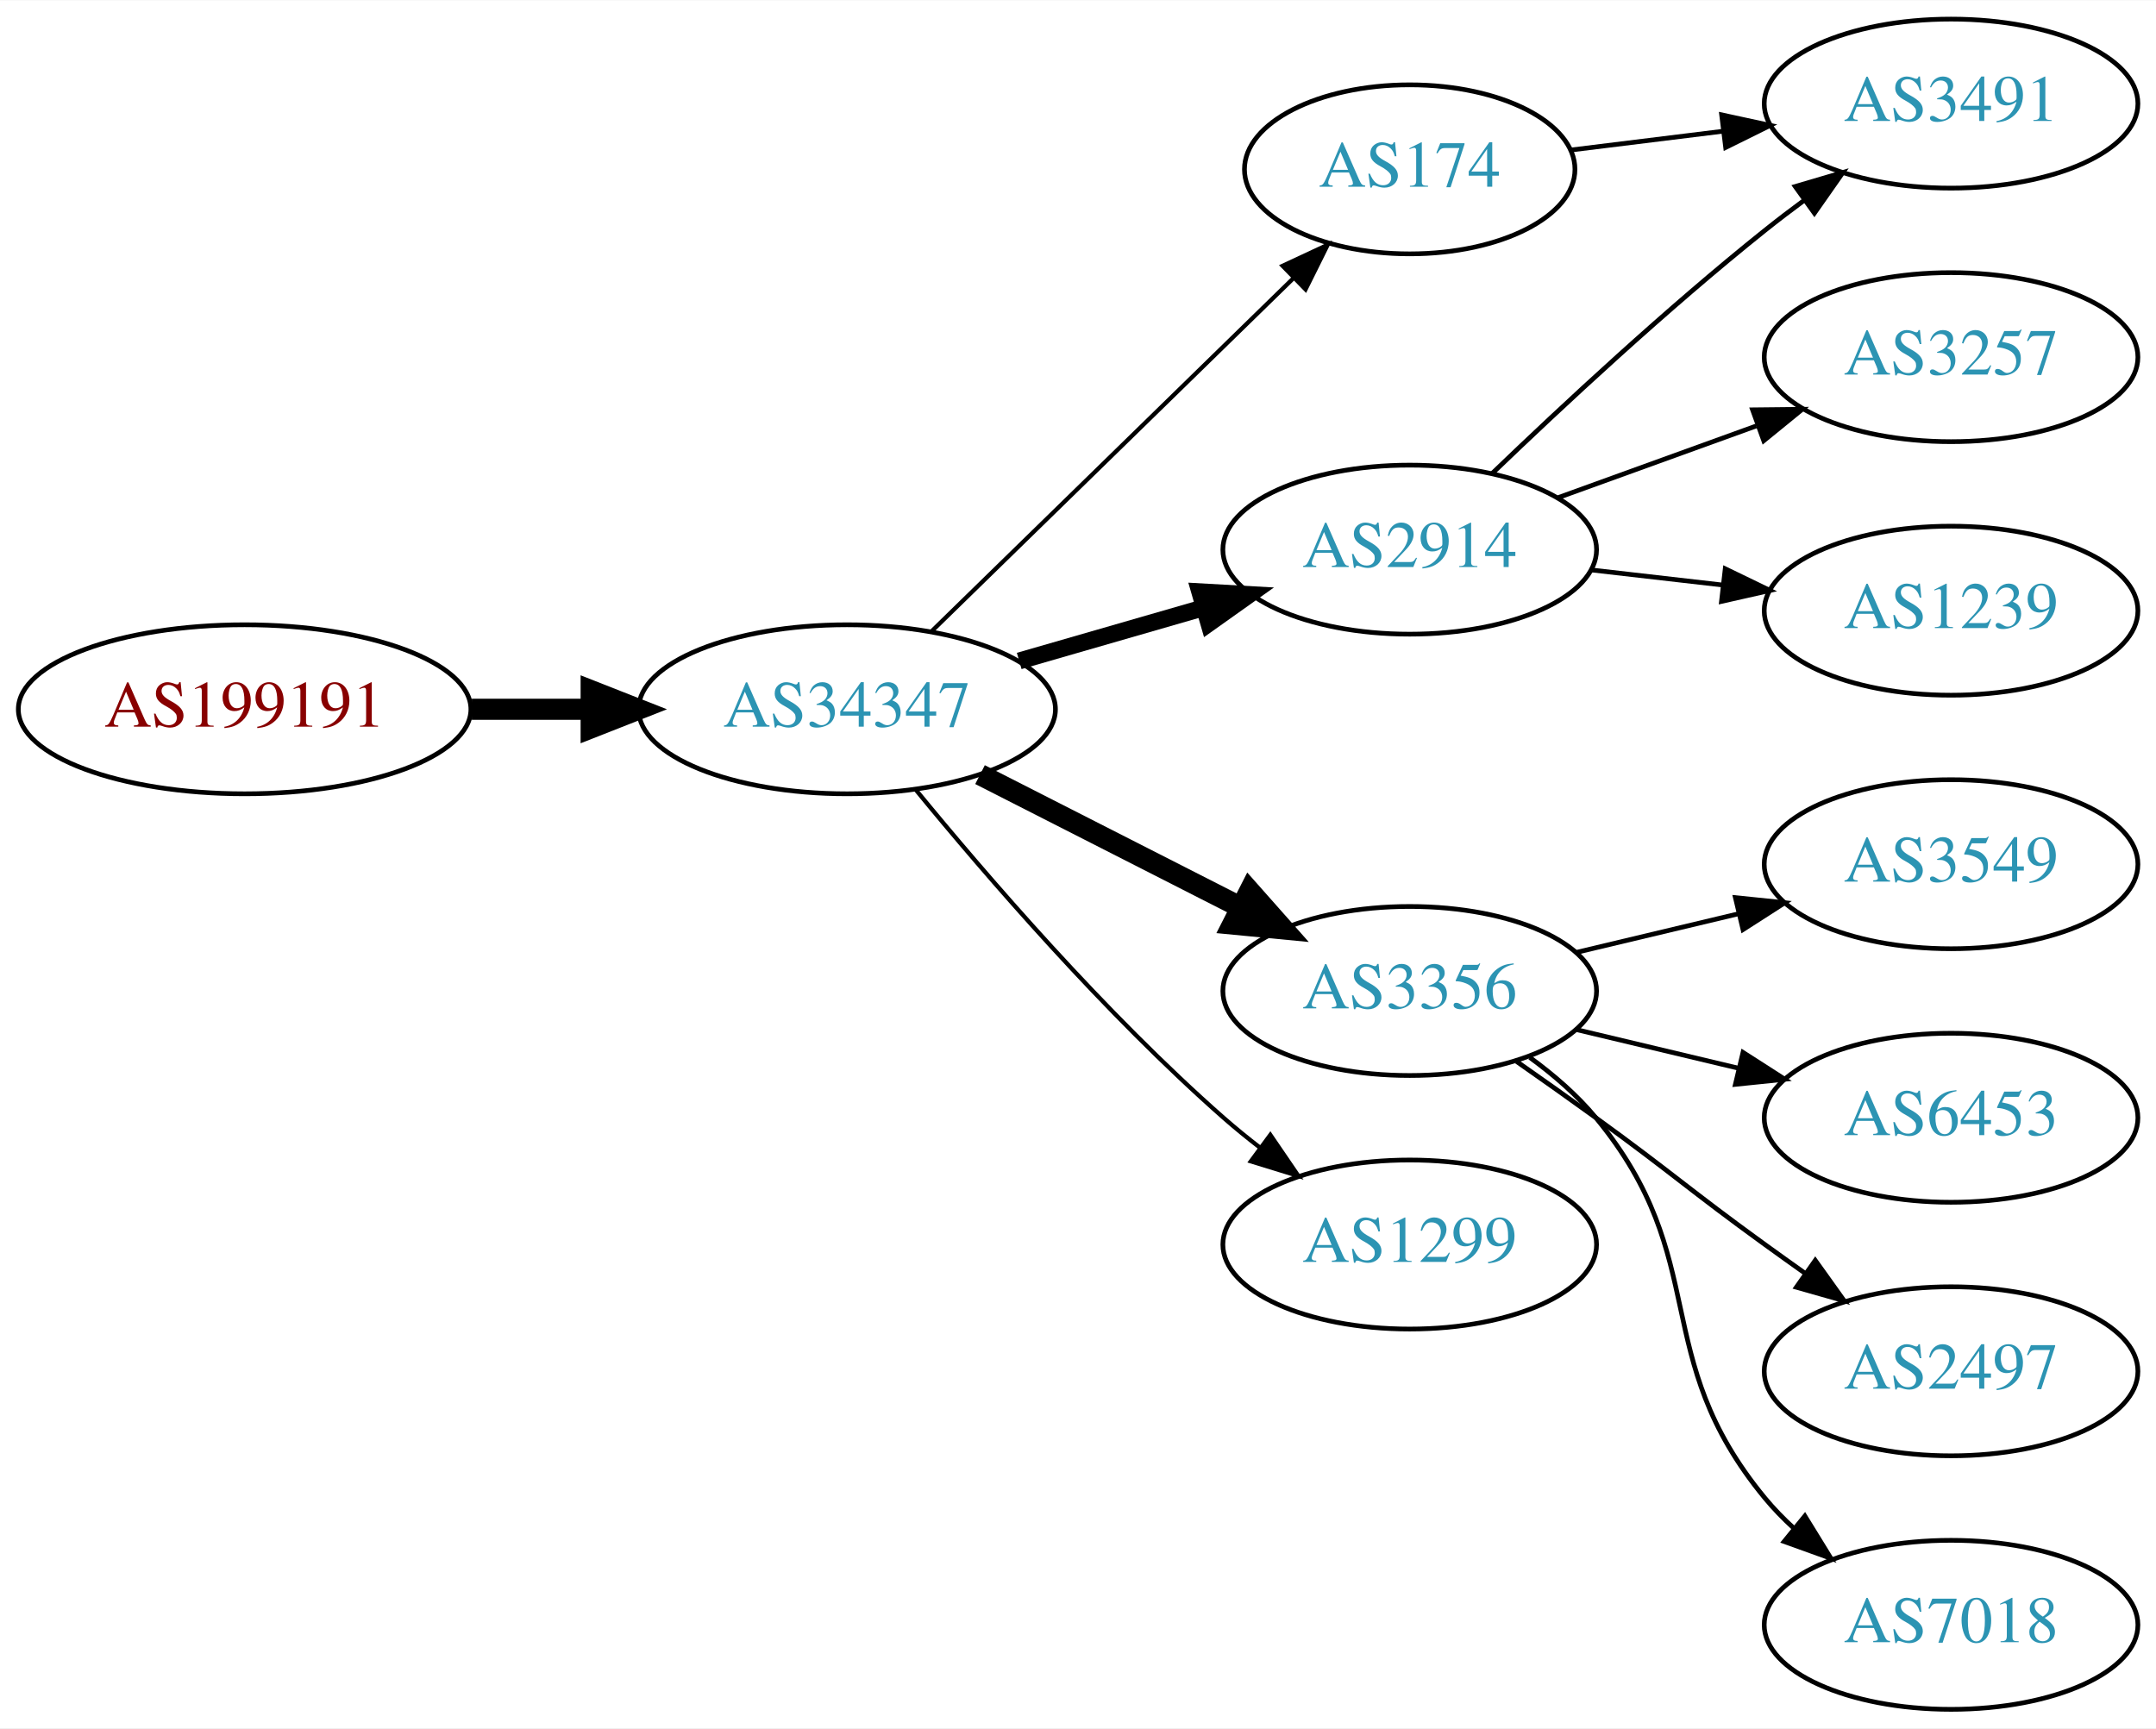
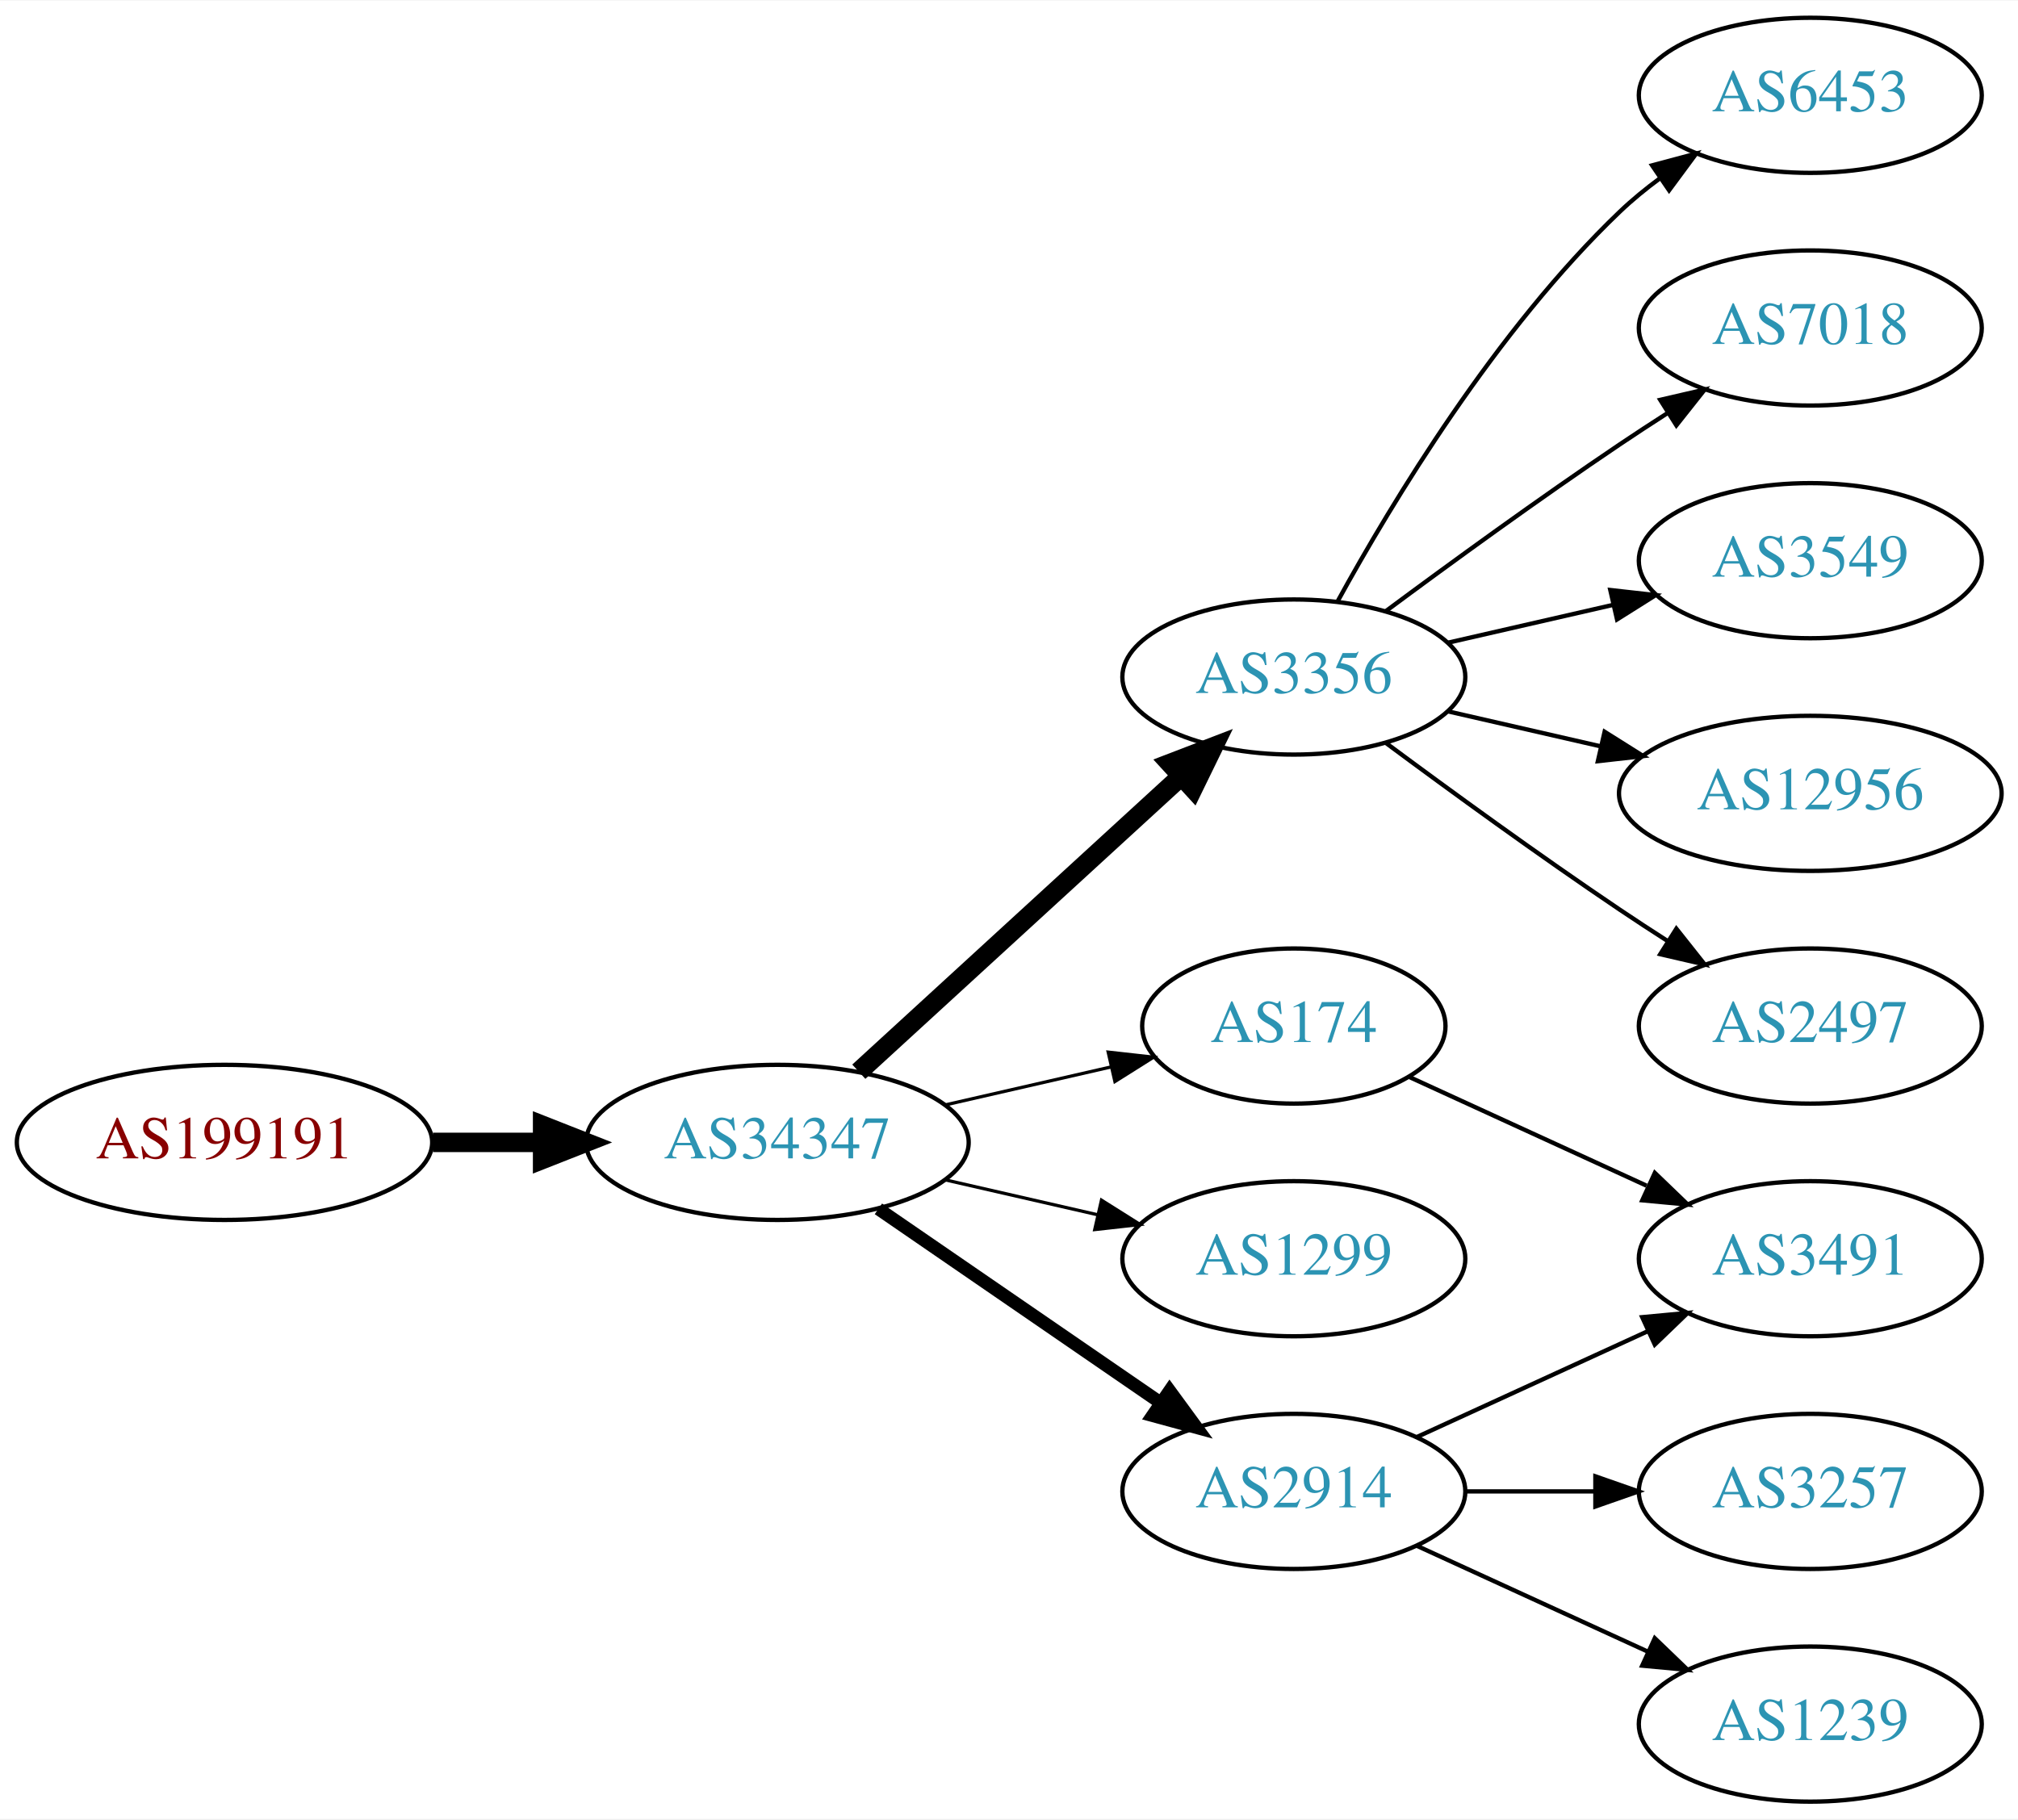
- <svg xmlns="http://www.w3.org/2000/svg" xmlns:xlink="http://www.w3.org/1999/xlink" width="459pt" height="368pt" viewBox="0.00 0.00 459.17 368.00">
-   <g id="graph0" class="graph" transform="scale(1 1) rotate(0) translate(4 364)">
-     <polygon fill="white" stroke="none" points="-4,4 -4,-364 455.17,-364 455.17,4 -4,4" />
+ <svg xmlns="http://www.w3.org/2000/svg" xmlns:xlink="http://www.w3.org/1999/xlink" width="468pt" height="422pt" viewBox="0.00 0.00 468.27 422.00">
+   <g id="graph0" class="graph" transform="scale(1 1) rotate(0) translate(4 418)">
+     <polygon fill="white" stroke="none" points="-4,4 -4,-418 464.269,-418 464.269,4 -4,4" />
    <g id="node1" class="node">
      <g id="a_node1">
        <a xlink:href="/asn/199191" xlink:title="AS199191 ~ Klausner Trading International GmbH [AT]">
-           <ellipse fill="#ffffff" stroke="black" cx="48.096" cy="-213" rx="48.192" ry="18" />
-           <text text-anchor="middle" x="48.096" y="-209.3" font-family="Times,serif" font-size="14.00" fill="#880000">AS199191</text>
+           <ellipse fill="#ffffff" stroke="black" cx="48.096" cy="-153" rx="48.192" ry="18" />
+           <text text-anchor="middle" x="48.096" y="-149.3" font-family="Times,serif" font-size="14.00" fill="#880000">AS199191</text>
        </a>
      </g>
    </g>
    <g id="node2" class="node">
      <g id="a_node2">
        <a xlink:href="/asn/34347" xlink:title="AS34347 ~ Stadtwerke Hall in Tirol GmbH [AT]">
-           <ellipse fill="#ffffff" stroke="black" cx="176.388" cy="-213" rx="44.393" ry="18" />
-           <text text-anchor="middle" x="176.388" y="-209.3" font-family="Times,serif" font-size="14.00" fill="#2c94b3">AS34347</text>
+           <ellipse fill="#ffffff" stroke="black" cx="176.388" cy="-153" rx="44.393" ry="18" />
+           <text text-anchor="middle" x="176.388" y="-149.3" font-family="Times,serif" font-size="14.00" fill="#2c94b3">AS34347</text>
        </a>
      </g>
    </g>
    <g id="edge1" class="edge">
-       <path fill="none" stroke="black" stroke-width="4.5" d="M96.481,-213C104.742,-213 113.386,-213 121.799,-213" />
-       <polygon fill="black" stroke="black" stroke-width="4.5" points="121.904,-216.938 131.904,-213 121.904,-209.063 121.904,-216.938" />
+       <path fill="none" stroke="black" stroke-width="4.5" d="M96.481,-153C104.742,-153 113.386,-153 121.799,-153" />
+       <polygon fill="black" stroke="black" stroke-width="4.5" points="121.904,-156.938 131.904,-153 121.904,-149.063 121.904,-156.938" />
    </g>
    <g id="node3" class="node">
      <g id="a_node3">
-         <a xlink:href="/asn/174" xlink:title="AS174 ~ Cogent Communications [US]">
-           <ellipse fill="#ffffff" stroke="black" cx="296.23" cy="-328" rx="35.194" ry="18" />
-           <text text-anchor="middle" x="296.23" y="-324.3" font-family="Times,serif" font-size="14.00" fill="#2c94b3">AS174</text>
+         <a xlink:href="/asn/3356" xlink:title="AS3356 ~ Level 3 Parent, LLC [US]">
+           <ellipse fill="#ffffff" stroke="black" cx="296.23" cy="-261" rx="39.794" ry="18" />
+           <text text-anchor="middle" x="296.23" y="-257.3" font-family="Times,serif" font-size="14.00" fill="#2c94b3">AS3356</text>
        </a>
      </g>
    </g>
    <g id="edge2" class="edge">
-       <path fill="none" stroke="black" stroke-width="0.9" d="M194.272,-229.477C214.513,-249.229 248.564,-282.459 271.457,-304.801" />
-       <polygon fill="black" stroke="black" stroke-width="0.9" points="269.156,-307.445 278.757,-311.925 274.045,-302.435 269.156,-307.445" />
+       <path fill="none" stroke="black" stroke-width="4.5" d="M195.285,-169.403C215.214,-187.667 247.571,-217.322 270.048,-237.921" />
+       <polygon fill="black" stroke="black" stroke-width="4.5" points="267.517,-240.943 277.55,-244.797 272.838,-235.137 267.517,-240.943" />
    </g>
    <g id="node4" class="node">
      <g id="a_node4">
-         <a xlink:href="/asn/2914" xlink:title="AS2914 ~ NTT America, Inc. [US]">
-           <ellipse fill="#ffffff" stroke="black" cx="296.23" cy="-247" rx="39.794" ry="18" />
-           <text text-anchor="middle" x="296.23" y="-243.3" font-family="Times,serif" font-size="14.00" fill="#2c94b3">AS2914</text>
+         <a xlink:href="/asn/174" xlink:title="AS174 ~ Cogent Communications [US]">
+           <ellipse fill="#ffffff" stroke="black" cx="296.23" cy="-180" rx="35.194" ry="18" />
+           <text text-anchor="middle" x="296.23" y="-176.3" font-family="Times,serif" font-size="14.00" fill="#2c94b3">AS174</text>
        </a>
      </g>
    </g>
    <g id="edge3" class="edge">
-       <path fill="none" stroke="black" stroke-width="3.6" d="M213.064,-223.293C225.48,-226.876 239.536,-230.931 252.466,-234.662" />
-       <polygon fill="black" stroke="black" stroke-width="3.6" points="251.511,-238.029 262.09,-237.438 253.452,-231.303 251.511,-238.029" />
+       <path fill="none" stroke="black" stroke-width="0.75" d="M215.322,-161.692C227.639,-164.514 241.364,-167.658 253.915,-170.534" />
+       <polygon fill="black" stroke="black" stroke-width="0.75" points="253.15,-173.949 263.68,-172.771 254.714,-167.126 253.15,-173.949" />
    </g>
    <g id="node5" class="node">
      <g id="a_node5">
-         <a xlink:href="/asn/3356" xlink:title="AS3356 ~ Level 3 Parent, LLC [US]">
-           <ellipse fill="#ffffff" stroke="black" cx="296.23" cy="-153" rx="39.794" ry="18" />
-           <text text-anchor="middle" x="296.23" y="-149.3" font-family="Times,serif" font-size="14.00" fill="#2c94b3">AS3356</text>
+         <a xlink:href="/asn/1299" xlink:title="AS1299 ~ Telia Carrier [EU]">
+           <ellipse fill="#ffffff" stroke="black" cx="296.23" cy="-126" rx="39.794" ry="18" />
+           <text text-anchor="middle" x="296.23" y="-122.3" font-family="Times,serif" font-size="14.00" fill="#2c94b3">AS1299</text>
        </a>
      </g>
    </g>
    <g id="edge4" class="edge">
-       <path fill="none" stroke="black" stroke-width="4.5" d="M204.719,-199.084C221.278,-190.653 242.564,-179.815 260.332,-170.768" />
-       <polygon fill="black" stroke="black" stroke-width="4.5" points="262.135,-174.269 269.26,-166.223 258.562,-167.251 262.135,-174.269" />
+       <path fill="none" stroke="black" stroke-width="0.75" d="M215.322,-144.308C226.563,-141.733 238.976,-138.889 250.599,-136.226" />
+       <polygon fill="black" stroke="black" stroke-width="0.75" points="251.595,-139.588 260.56,-133.943 250.031,-132.765 251.595,-139.588" />
    </g>
    <g id="node6" class="node">
      <g id="a_node6">
-         <a xlink:href="/asn/1299" xlink:title="AS1299 ~ Telia Carrier [EU]">
-           <ellipse fill="#ffffff" stroke="black" cx="296.23" cy="-99" rx="39.794" ry="18" />
-           <text text-anchor="middle" x="296.23" y="-95.3" font-family="Times,serif" font-size="14.00" fill="#2c94b3">AS1299</text>
+         <a xlink:href="/asn/2914" xlink:title="AS2914 ~ NTT America, Inc. [US]">
+           <ellipse fill="#ffffff" stroke="black" cx="296.23" cy="-72" rx="39.794" ry="18" />
+           <text text-anchor="middle" x="296.23" y="-68.3" font-family="Times,serif" font-size="14.00" fill="#2c94b3">AS2914</text>
        </a>
      </g>
    </g>
    <g id="edge5" class="edge">
-       <path fill="none" stroke="black" stroke-width="0.9" d="M190.973,-195.936C205.998,-177.599 231.424,-148.114 256.584,-126 259.043,-123.839 261.677,-121.694 264.371,-119.612" />
-       <polygon fill="black" stroke="black" stroke-width="0.9" points="266.546,-122.358 272.521,-113.608 262.394,-116.722 266.546,-122.358" />
+       <path fill="none" stroke="black" stroke-width="3" d="M199.83,-137.574C218.412,-124.802 244.972,-106.545 265.352,-92.537" />
+       <polygon fill="black" stroke="black" stroke-width="3" points="267.408,-95.371 273.666,-86.822 263.443,-89.602 267.408,-95.371" />
    </g>
    <g id="node7" class="node">
      <g id="a_node7">
-         <a xlink:href="/asn/3491" xlink:title="AS3491 ~ PCCW Global, Inc. [US]">
-           <ellipse fill="#ffffff" stroke="black" cx="411.523" cy="-342" rx="39.794" ry="18" />
-           <text text-anchor="middle" x="411.523" y="-338.3" font-family="Times,serif" font-size="14.00" fill="#2c94b3">AS3491</text>
+         <a xlink:href="/asn/6453" xlink:title="AS6453 ~ TATA COMMUNICATIONS (AMERICA) INC [US]">
+           <ellipse fill="#ffffff" stroke="black" cx="416.073" cy="-396" rx="39.794" ry="18" />
+           <text text-anchor="middle" x="416.073" y="-392.3" font-family="Times,serif" font-size="14.00" fill="#2c94b3">AS6453</text>
        </a>
      </g>
    </g>
    <g id="edge6" class="edge">
-       <path fill="none" stroke="black" d="M330.609,-332.125C340.699,-333.372 351.982,-334.766 362.817,-336.105" />
-       <polygon fill="black" stroke="black" points="362.661,-339.612 373.014,-337.365 363.519,-332.665 362.661,-339.612" />
-     </g>
-     <g id="edge7" class="edge">
-       <path fill="none" stroke="black" d="M313.874,-263.312C328.649,-277.51 351.062,-298.363 371.877,-315 374.58,-317.161 377.444,-319.344 380.343,-321.484" />
-       <polygon fill="black" stroke="black" points="378.334,-324.35 388.498,-327.344 382.419,-318.666 378.334,-324.35" />
+       <path fill="none" stroke="black" d="M306.471,-278.713C319.017,-301.561 343.194,-341.611 371.877,-369 374.745,-371.739 377.934,-374.347 381.243,-376.785" />
+       <polygon fill="black" stroke="black" points="379.366,-379.742 389.602,-382.477 383.306,-373.956 379.366,-379.742" />
    </g>
    <g id="node8" class="node">
      <g id="a_node8">
-         <a xlink:href="/asn/3257" xlink:title="AS3257 ~ GTT [DE]">
-           <ellipse fill="#ffffff" stroke="black" cx="411.523" cy="-288" rx="39.794" ry="18" />
-           <text text-anchor="middle" x="411.523" y="-284.3" font-family="Times,serif" font-size="14.00" fill="#2c94b3">AS3257</text>
+         <a xlink:href="/asn/7018" xlink:title="AS7018 ~ AT&amp;T Services, Inc. [US]">
+           <ellipse fill="#ffffff" stroke="black" cx="416.073" cy="-342" rx="39.794" ry="18" />
+           <text text-anchor="middle" x="416.073" y="-338.3" font-family="Times,serif" font-size="14.00" fill="#2c94b3">AS7018</text>
+         </a>
+       </g>
+     </g>
+     <g id="edge7" class="edge">
+       <path fill="none" stroke="black" d="M317.56,-276.277C332.423,-287.304 353.167,-302.407 371.877,-315 375.426,-317.389 379.176,-319.839 382.924,-322.242" />
+       <polygon fill="black" stroke="black" points="381.251,-325.325 391.573,-327.712 384.993,-319.409 381.251,-325.325" />
+     </g>
+     <g id="node9" class="node">
+       <g id="a_node9">
+         <a xlink:href="/asn/3549" xlink:title="AS3549 ~ Level 3 Parent, LLC [US]">
+           <ellipse fill="#ffffff" stroke="black" cx="416.073" cy="-288" rx="39.794" ry="18" />
+           <text text-anchor="middle" x="416.073" y="-284.3" font-family="Times,serif" font-size="14.00" fill="#2c94b3">AS3549</text>
        </a>
      </g>
    </g>
    <g id="edge8" class="edge">
-       <path fill="none" stroke="black" d="M327.889,-258.095C340.861,-262.79 356.155,-268.324 370.035,-273.348" />
-       <polygon fill="black" stroke="black" points="369.246,-276.784 379.84,-276.896 371.628,-270.202 369.246,-276.784" />
+       <path fill="none" stroke="black" d="M331.949,-268.955C343.949,-271.704 357.57,-274.825 370.263,-277.733" />
+       <polygon fill="black" stroke="black" points="369.665,-281.187 380.194,-280.009 371.229,-274.364 369.665,-281.187" />
    </g>
-     <g id="node9" class="node">
-       <g id="a_node9">
-         <a xlink:href="/asn/1239" xlink:title="AS1239 ~ Sprint [US]">
-           <ellipse fill="#ffffff" stroke="black" cx="411.523" cy="-234" rx="39.794" ry="18" />
-           <text text-anchor="middle" x="411.523" y="-230.3" font-family="Times,serif" font-size="14.00" fill="#2c94b3">AS1239</text>
+     <g id="node10" class="node">
+       <g id="a_node10">
+         <a xlink:href="/asn/12956" xlink:title="AS12956 ~ TELXIUS [ES]">
+           <ellipse fill="#ffffff" stroke="black" cx="416.073" cy="-234" rx="44.393" ry="18" />
+           <text text-anchor="middle" x="416.073" y="-230.3" font-family="Times,serif" font-size="14.00" fill="#2c94b3">AS12956</text>
        </a>
      </g>
    </g>
    <g id="edge9" class="edge">
-       <path fill="none" stroke="black" d="M334.955,-242.671C343.937,-241.641 353.635,-240.528 362.993,-239.454" />
-       <polygon fill="black" stroke="black" points="363.427,-242.927 372.963,-238.31 362.629,-235.973 363.427,-242.927" />
+       <path fill="none" stroke="black" d="M331.949,-253.045C343.088,-250.493 355.623,-247.621 367.516,-244.896" />
+       <polygon fill="black" stroke="black" points="368.345,-248.297 377.31,-242.652 366.781,-241.474 368.345,-248.297" />
    </g>
-     <g id="node10" class="node">
-       <g id="a_node10">
-         <a xlink:href="/asn/3549" xlink:title="AS3549 ~ Level 3 Parent, LLC [US]">
-           <ellipse fill="#ffffff" stroke="black" cx="411.523" cy="-180" rx="39.794" ry="18" />
-           <text text-anchor="middle" x="411.523" y="-176.3" font-family="Times,serif" font-size="14.00" fill="#2c94b3">AS3549</text>
+     <g id="node11" class="node">
+       <g id="a_node11">
+         <a xlink:href="/asn/2497" xlink:title="AS2497 ~ Internet Initiative Japan Inc. [JP]">
+           <ellipse fill="#ffffff" stroke="black" cx="416.073" cy="-180" rx="39.794" ry="18" />
+           <text text-anchor="middle" x="416.073" y="-176.3" font-family="Times,serif" font-size="14.00" fill="#2c94b3">AS2497</text>
        </a>
      </g>
    </g>
    <g id="edge10" class="edge">
-       <path fill="none" stroke="black" d="M331.837,-161.248C342.709,-163.838 354.863,-166.735 366.305,-169.462" />
-       <polygon fill="black" stroke="black" points="365.589,-172.889 376.128,-171.803 367.212,-166.08 365.589,-172.889" />
+       <path fill="none" stroke="black" d="M317.56,-245.723C332.423,-234.696 353.167,-219.593 371.877,-207 375.426,-204.611 379.176,-202.161 382.924,-199.758" />
+       <polygon fill="black" stroke="black" points="384.993,-202.591 391.573,-194.288 381.251,-196.675 384.993,-202.591" />
    </g>
-     <g id="node11" class="node">
-       <g id="a_node11">
-         <a xlink:href="/asn/6453" xlink:title="AS6453 ~ TATA COMMUNICATIONS (AMERICA) INC [US]">
-           <ellipse fill="#ffffff" stroke="black" cx="411.523" cy="-126" rx="39.794" ry="18" />
-           <text text-anchor="middle" x="411.523" y="-122.3" font-family="Times,serif" font-size="14.00" fill="#2c94b3">AS6453</text>
+     <g id="node12" class="node">
+       <g id="a_node12">
+         <a xlink:href="/asn/3491" xlink:title="AS3491 ~ PCCW Global, Inc. [US]">
+           <ellipse fill="#ffffff" stroke="black" cx="416.073" cy="-126" rx="39.794" ry="18" />
+           <text text-anchor="middle" x="416.073" y="-122.3" font-family="Times,serif" font-size="14.00" fill="#2c94b3">AS3491</text>
        </a>
      </g>
    </g>
    <g id="edge11" class="edge">
-       <path fill="none" stroke="black" d="M331.837,-144.752C342.709,-142.162 354.863,-139.265 366.305,-136.538" />
-       <polygon fill="black" stroke="black" points="367.212,-139.92 376.128,-134.197 365.589,-133.111 367.212,-139.92" />
+       <path fill="none" stroke="black" d="M323.091,-168.149C339.212,-160.762 360.214,-151.138 378.079,-142.952" />
+       <polygon fill="black" stroke="black" points="379.998,-145.923 387.631,-138.575 377.082,-139.559 379.998,-145.923" />
    </g>
-     <g id="node12" class="node">
-       <g id="a_node12">
-         <a xlink:href="/asn/2497" xlink:title="AS2497 ~ Internet Initiative Japan Inc. [JP]">
-           <ellipse fill="#ffffff" stroke="black" cx="411.523" cy="-72" rx="39.794" ry="18" />
-           <text text-anchor="middle" x="411.523" y="-68.3" font-family="Times,serif" font-size="14.00" fill="#2c94b3">AS2497</text>
+     <g id="edge13" class="edge">
+       <path fill="none" stroke="black" d="M324.859,-84.661C340.816,-91.973 361.087,-101.261 378.369,-109.181" />
+       <polygon fill="black" stroke="black" points="377.068,-112.435 387.617,-113.419 379.984,-106.071 377.068,-112.435" />
+     </g>
+     <g id="node13" class="node">
+       <g id="a_node13">
+         <a xlink:href="/asn/3257" xlink:title="AS3257 ~ GTT [DE]">
+           <ellipse fill="#ffffff" stroke="black" cx="416.073" cy="-72" rx="39.794" ry="18" />
+           <text text-anchor="middle" x="416.073" y="-68.3" font-family="Times,serif" font-size="14.00" fill="#2c94b3">AS3257</text>
        </a>
      </g>
    </g>
    <g id="edge12" class="edge">
-       <path fill="none" stroke="black" d="M318.987,-137.991C324.522,-134.121 330.44,-129.936 335.877,-126 352.076,-114.271 355.677,-110.729 371.877,-99 374.68,-96.971 377.611,-94.875 380.552,-92.79" />
-       <polygon fill="black" stroke="black" points="382.603,-95.627 388.766,-87.009 378.574,-89.903 382.603,-95.627" />
+       <path fill="none" stroke="black" d="M336.143,-72C345.696,-72 356.046,-72 366.008,-72" />
+       <polygon fill="black" stroke="black" points="366.201,-75.5 376.201,-72 366.201,-68.5 366.201,-75.5" />
    </g>
-     <g id="node13" class="node">
-       <g id="a_node13">
-         <a xlink:href="/asn/7018" xlink:title="AS7018 ~ AT&amp;T Services, Inc. [US]">
-           <ellipse fill="#ffffff" stroke="black" cx="411.523" cy="-18" rx="39.794" ry="18" />
-           <text text-anchor="middle" x="411.523" y="-14.3" font-family="Times,serif" font-size="14.00" fill="#2c94b3">AS7018</text>
+     <g id="node14" class="node">
+       <g id="a_node14">
+         <a xlink:href="/asn/1239" xlink:title="AS1239 ~ Sprint [US]">
+           <ellipse fill="#ffffff" stroke="black" cx="416.073" cy="-18" rx="39.794" ry="18" />
+           <text text-anchor="middle" x="416.073" y="-14.3" font-family="Times,serif" font-size="14.00" fill="#2c94b3">AS1239</text>
        </a>
      </g>
    </g>
-     <g id="edge13" class="edge">
-       <path fill="none" stroke="black" d="M321.811,-138.844C326.905,-135.128 331.919,-130.799 335.877,-126 360.941,-95.606 346.812,-75.394 371.877,-45 373.732,-42.751 375.819,-40.604 378.038,-38.576" />
-       <polygon fill="black" stroke="black" points="380.386,-41.178 385.942,-32.156 375.973,-35.744 380.386,-41.178" />
+     <g id="edge14" class="edge">
+       <path fill="none" stroke="black" d="M324.859,-59.339C340.816,-52.027 361.087,-42.739 378.369,-34.819" />
+       <polygon fill="black" stroke="black" points="379.984,-37.929 387.617,-30.581 377.068,-31.565 379.984,-37.929" />
    </g>
  </g>
</svg>
